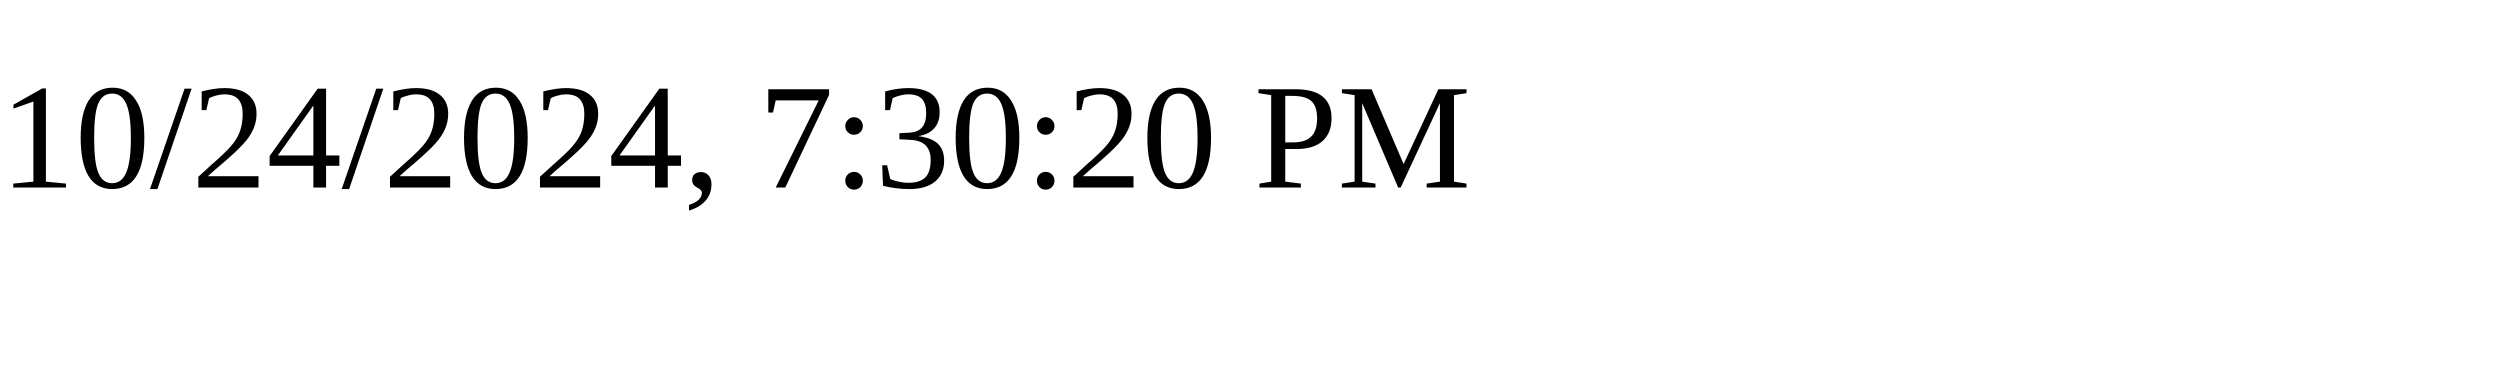
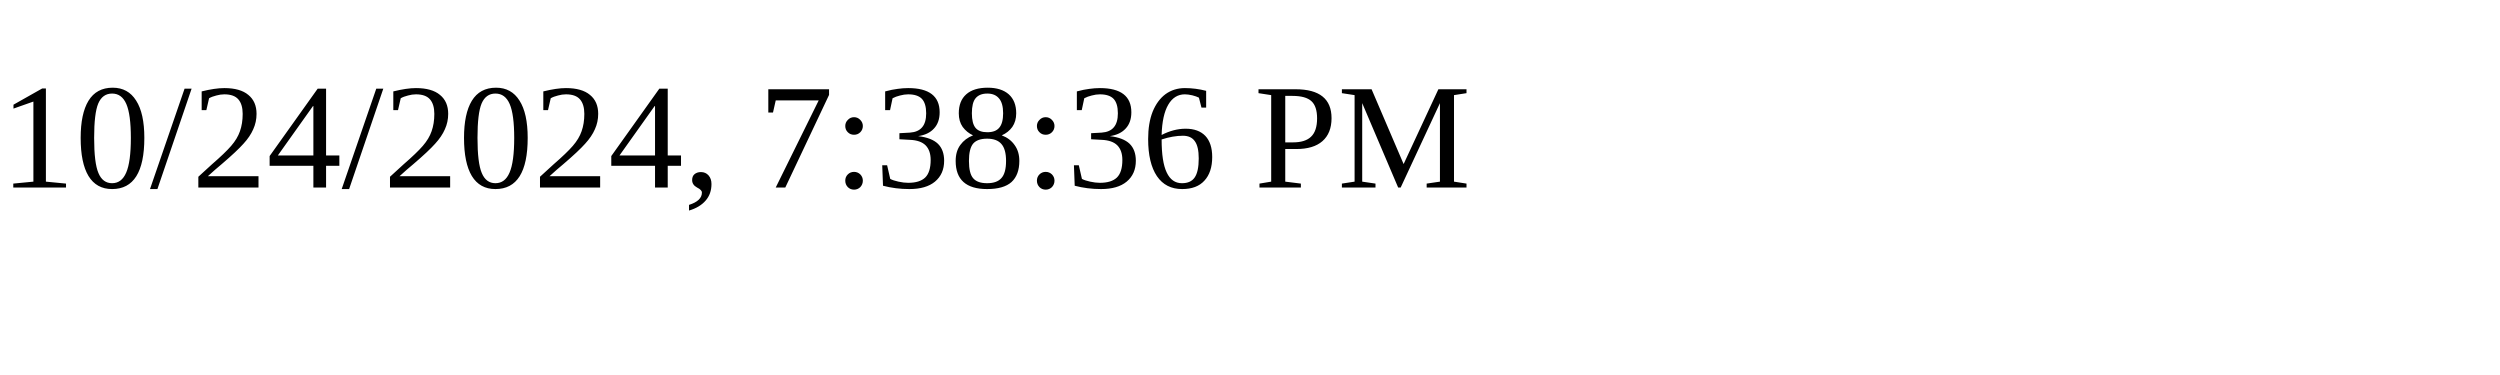
<svg xmlns="http://www.w3.org/2000/svg" height="30" width="200">
-   <text x="0" y="15">10/24/2024, 7:30:20 PM</text>
+   <text x="0" y="15">10/24/2024, 7:38:36 PM</text>
</svg>
